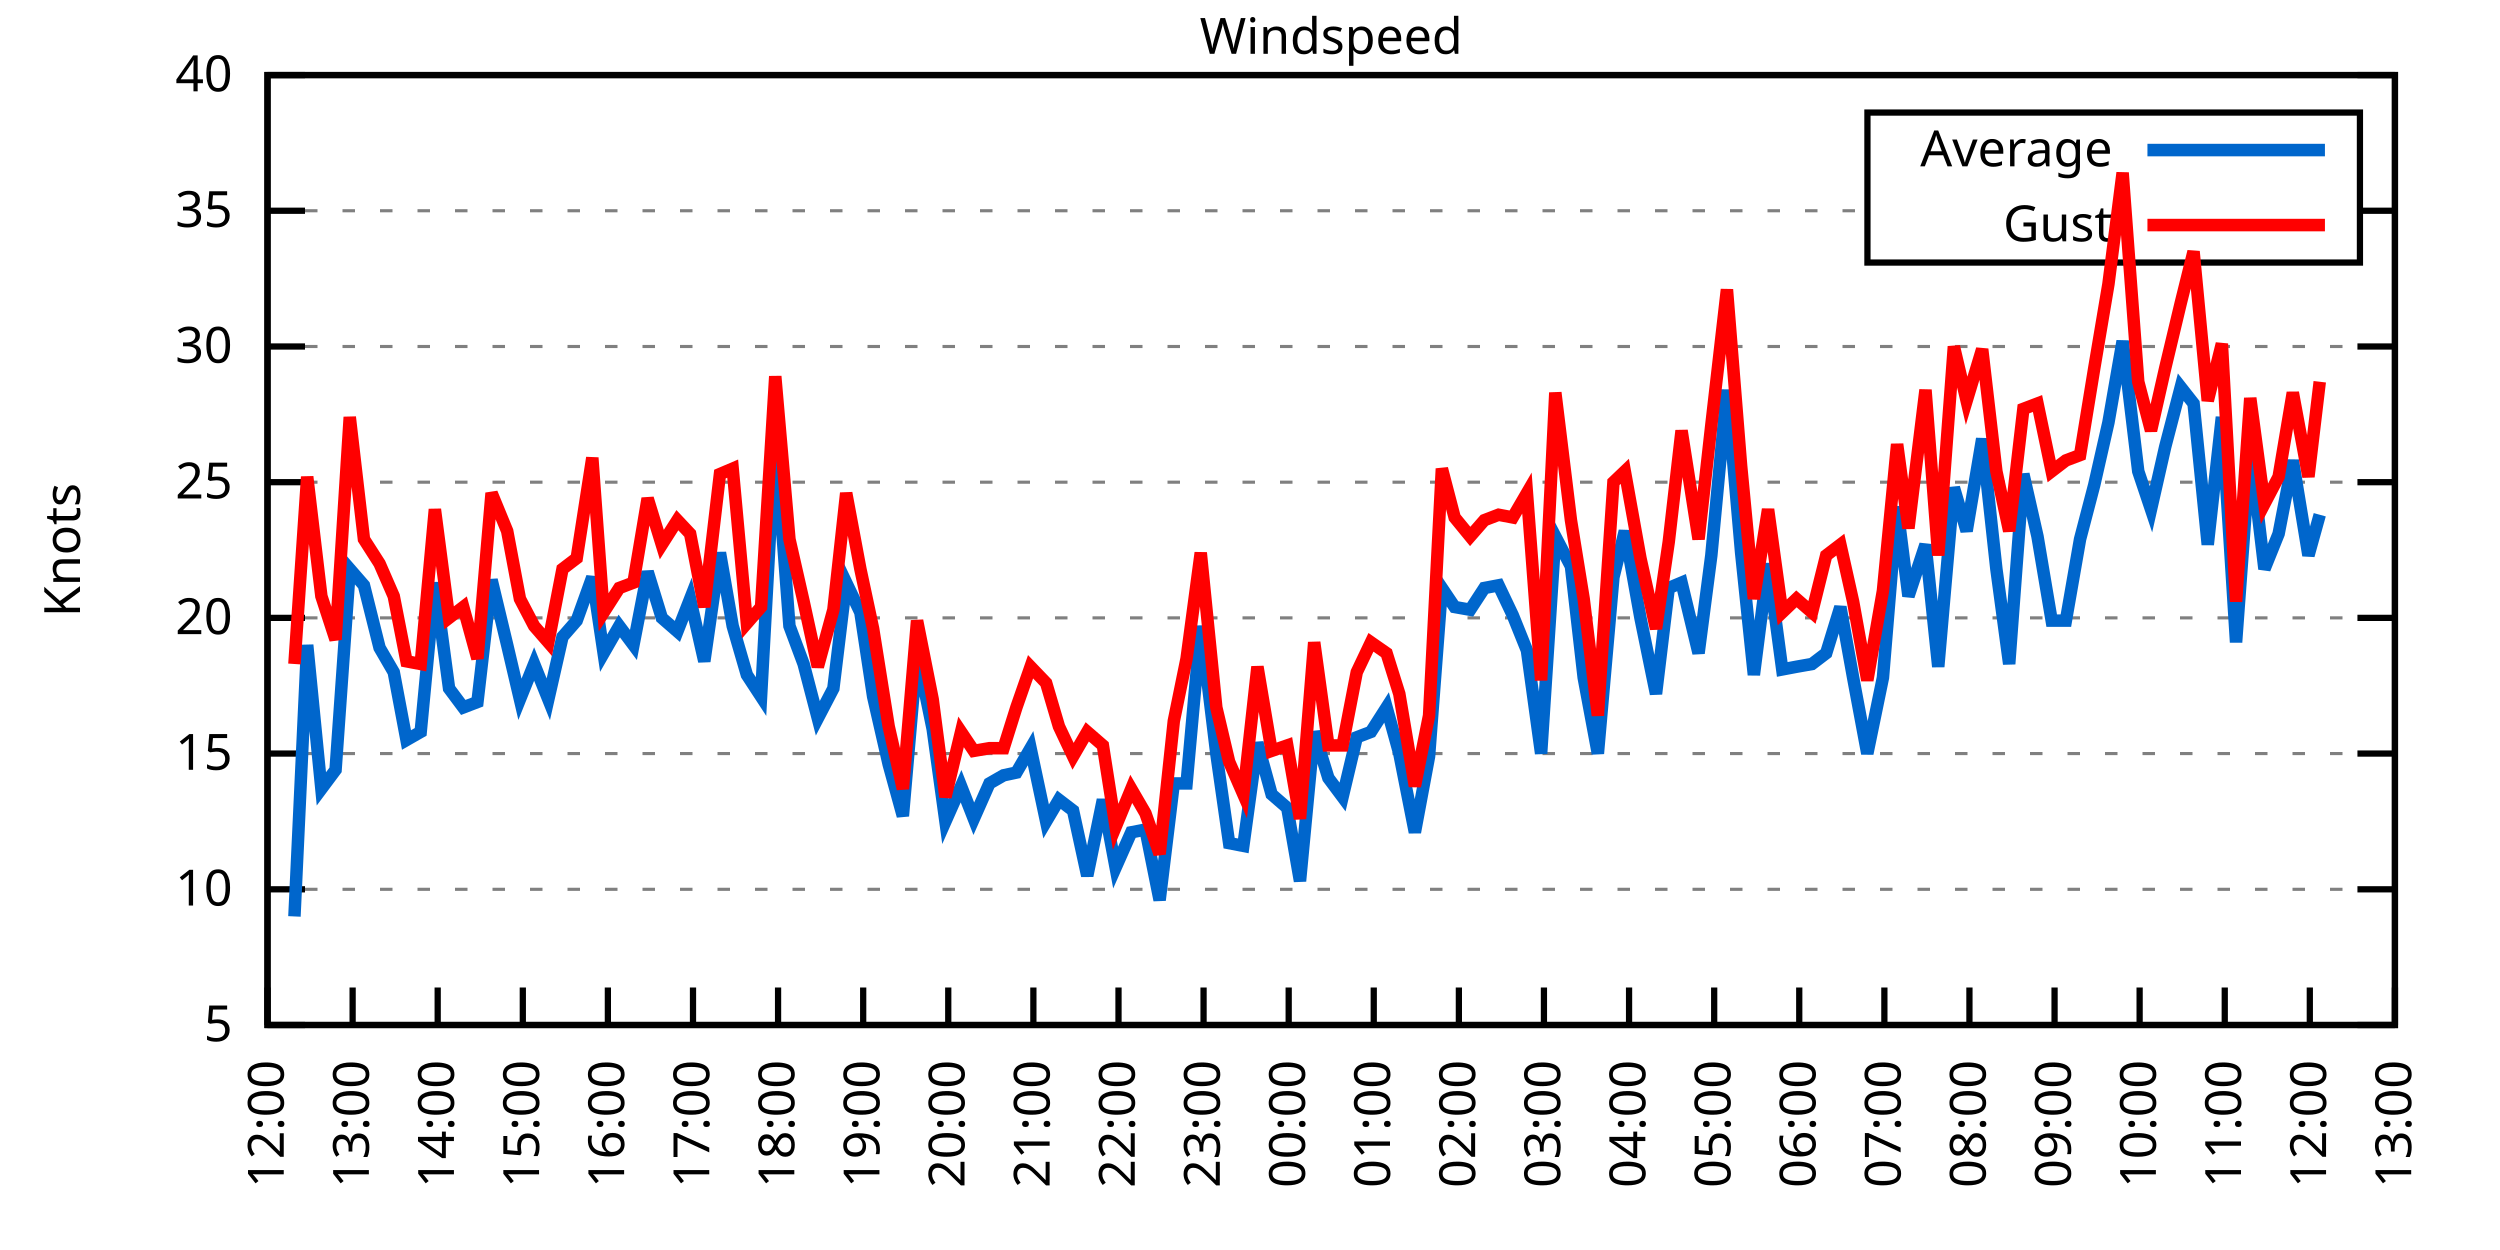
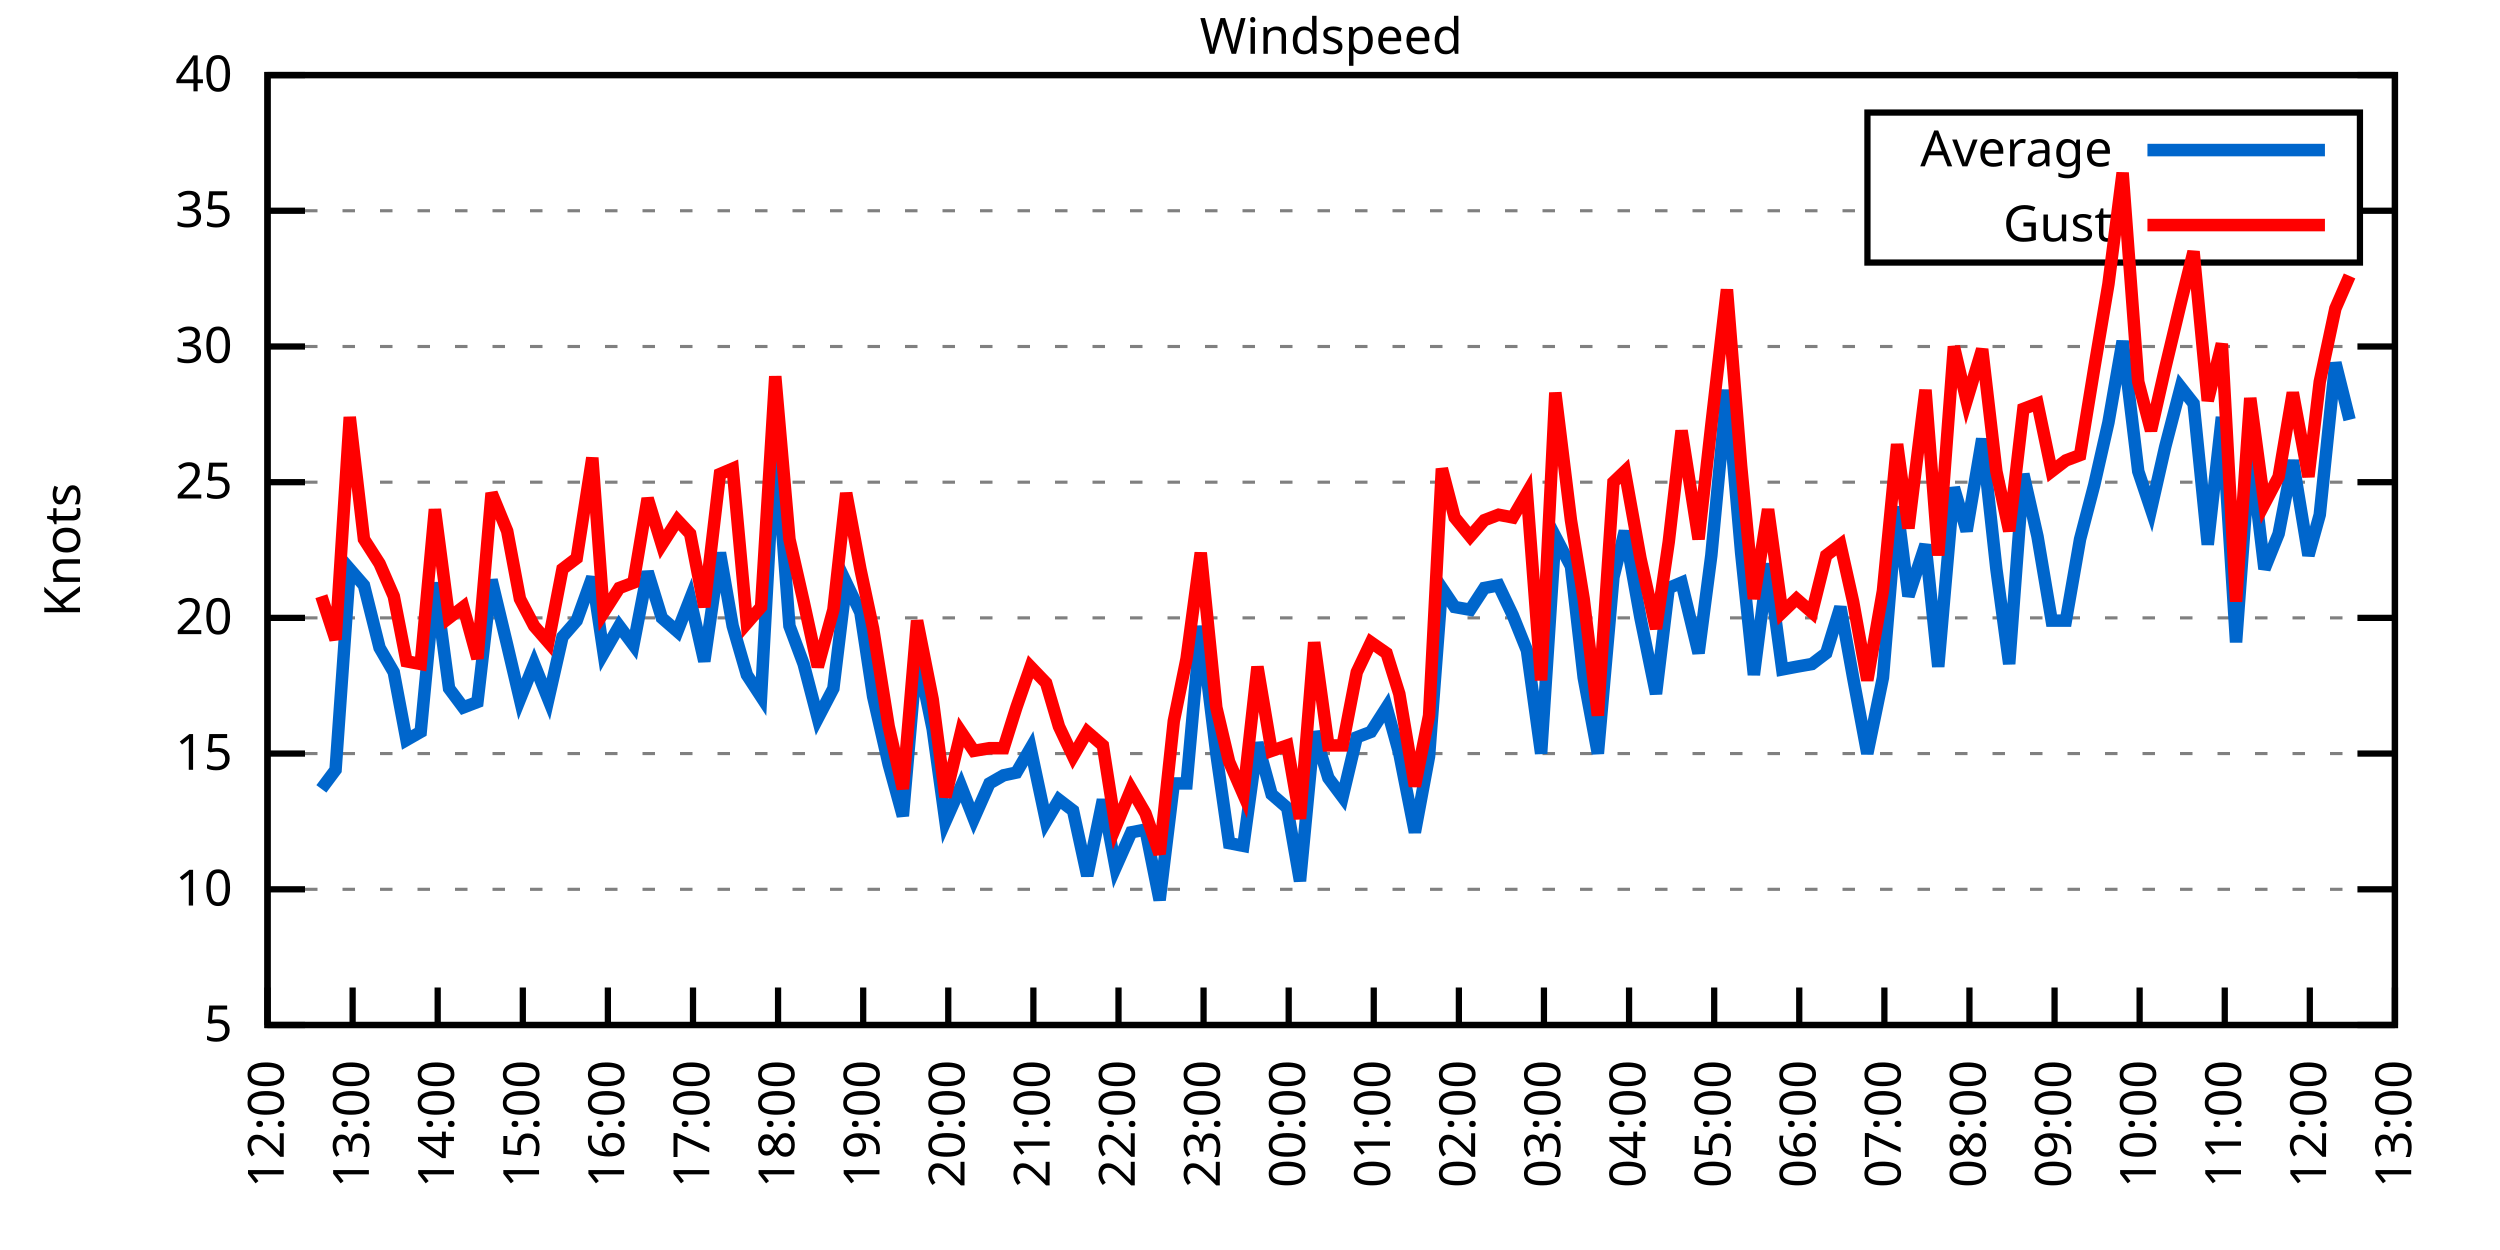
<svg xmlns="http://www.w3.org/2000/svg" xmlns:xlink="http://www.w3.org/1999/xlink" width="400" height="200" viewBox="0 0 400 200">
  <g id="gnuplot_canvas">
    <rect x="0" y="0" width="400" height="200" fill="none" />
    <defs>
      <circle id="gpDot" r="0.5" stroke-width="0.5" stroke="currentColor" />
      <path id="gpPt0" stroke-width="0.333" stroke="currentColor" d="M-1,0 h2 M0,-1 v2" />
      <path id="gpPt1" stroke-width="0.333" stroke="currentColor" d="M-1,-1 L1,1 M1,-1 L-1,1" />
      <path id="gpPt2" stroke-width="0.333" stroke="currentColor" d="M-1,0 L1,0 M0,-1 L0,1 M-1,-1 L1,1 M-1,1 L1,-1" />
      <rect id="gpPt3" stroke-width="0.333" stroke="currentColor" x="-1" y="-1" width="2" height="2" />
      <rect id="gpPt4" stroke-width="0.333" stroke="currentColor" fill="currentColor" x="-1" y="-1" width="2" height="2" />
      <circle id="gpPt5" stroke-width="0.333" stroke="currentColor" cx="0" cy="0" r="1" />
      <use xlink:href="#gpPt5" id="gpPt6" fill="currentColor" stroke="none" />
      <path id="gpPt7" stroke-width="0.333" stroke="currentColor" d="M0,-1.33 L-1.33,0.67 L1.33,0.67 z" />
      <use xlink:href="#gpPt7" id="gpPt8" fill="currentColor" stroke="none" />
      <use xlink:href="#gpPt7" id="gpPt9" stroke="currentColor" transform="rotate(180)" />
      <use xlink:href="#gpPt9" id="gpPt10" fill="currentColor" stroke="none" />
      <use xlink:href="#gpPt3" id="gpPt11" stroke="currentColor" transform="rotate(45)" />
      <use xlink:href="#gpPt11" id="gpPt12" fill="currentColor" stroke="none" />
      <path id="gpPt13" stroke-width="0.333" stroke="currentColor" d="M0,1.330 L1.265,0.411 L0.782,-1.067 L-0.782,-1.076 L-1.265,0.411 z" />
      <use xlink:href="#gpPt13" id="gpPt14" fill="currentColor" stroke="none" />
      <filter id="textbox" filterUnits="objectBoundingBox" x="0" y="0" height="1" width="1">
        <feFlood flood-color="white" flood-opacity="1" result="bgnd" />
        <feComposite in="SourceGraphic" in2="bgnd" operator="atop" />
      </filter>
      <filter id="greybox" filterUnits="objectBoundingBox" x="0" y="0" height="1" width="1">
        <feFlood flood-color="lightgrey" flood-opacity="1" result="grey" />
        <feComposite in="SourceGraphic" in2="grey" operator="atop" />
      </filter>
    </defs>
    <g fill="none" color="white" stroke="currentColor" stroke-width="1.00" stroke-linecap="butt" stroke-linejoin="miter">
</g>
    <g fill="none" color="black" stroke="currentColor" stroke-width="1.00" stroke-linecap="butt" stroke-linejoin="miter">
      <g stroke="none" shape-rendering="crispEdges">
        <polygon fill="rgb(255, 255, 255)" points="42.80,164.00 383.18,164.00 383.18,12.02 42.80,12.02 " />
      </g>
    </g>
    <g fill="none" color="black" stroke="currentColor" stroke-width="1.00" stroke-linecap="butt" stroke-linejoin="miter">
</g>
    <g fill="none" color="black" stroke="black" stroke-width="0.50" stroke-linecap="butt" stroke-linejoin="miter">
</g>
    <g fill="none" color="gray" stroke="currentColor" stroke-width="0.50" stroke-linecap="butt" stroke-linejoin="miter">
      <path stroke="gray" stroke-dasharray="2,4" class="gridline" d="M42.80,164.00 L383.19,164.00  " />
    </g>
    <g fill="none" color="gray" stroke="gray" stroke-width="1.00" stroke-linecap="butt" stroke-linejoin="miter">
</g>
    <g fill="none" color="black" stroke="currentColor" stroke-width="1.00" stroke-linecap="butt" stroke-linejoin="miter">
      <path stroke="black" d="M42.80,164.00 L48.80,164.00 M383.19,164.00 L377.19,164.00  " />
      <g transform="translate(37.20,166.60)" stroke="none" fill="black" font-family="Sans" font-size="8.00" text-anchor="end">
        <text>
          <tspan font-family="Sans"> 5</tspan>
        </text>
      </g>
    </g>
    <g fill="none" color="black" stroke="currentColor" stroke-width="1.00" stroke-linecap="butt" stroke-linejoin="miter">
</g>
    <g fill="none" color="black" stroke="black" stroke-width="0.50" stroke-linecap="butt" stroke-linejoin="miter">
</g>
    <g fill="none" color="gray" stroke="currentColor" stroke-width="0.50" stroke-linecap="butt" stroke-linejoin="miter">
      <path stroke="gray" stroke-dasharray="2,4" class="gridline" d="M42.80,142.29 L383.19,142.29  " />
    </g>
    <g fill="none" color="gray" stroke="gray" stroke-width="1.00" stroke-linecap="butt" stroke-linejoin="miter">
</g>
    <g fill="none" color="black" stroke="currentColor" stroke-width="1.00" stroke-linecap="butt" stroke-linejoin="miter">
      <path stroke="black" d="M42.80,142.29 L48.80,142.29 M383.19,142.29 L377.19,142.29  " />
      <g transform="translate(37.20,144.89)" stroke="none" fill="black" font-family="Sans" font-size="8.00" text-anchor="end">
        <text>
          <tspan font-family="Sans"> 10</tspan>
        </text>
      </g>
    </g>
    <g fill="none" color="black" stroke="currentColor" stroke-width="1.00" stroke-linecap="butt" stroke-linejoin="miter">
</g>
    <g fill="none" color="black" stroke="black" stroke-width="0.50" stroke-linecap="butt" stroke-linejoin="miter">
</g>
    <g fill="none" color="gray" stroke="currentColor" stroke-width="0.50" stroke-linecap="butt" stroke-linejoin="miter">
      <path stroke="gray" stroke-dasharray="2,4" class="gridline" d="M42.80,120.57 L383.19,120.57  " />
    </g>
    <g fill="none" color="gray" stroke="gray" stroke-width="1.00" stroke-linecap="butt" stroke-linejoin="miter">
</g>
    <g fill="none" color="black" stroke="currentColor" stroke-width="1.00" stroke-linecap="butt" stroke-linejoin="miter">
      <path stroke="black" d="M42.80,120.57 L48.80,120.57 M383.19,120.57 L377.19,120.57  " />
      <g transform="translate(37.20,123.17)" stroke="none" fill="black" font-family="Sans" font-size="8.00" text-anchor="end">
        <text>
          <tspan font-family="Sans"> 15</tspan>
        </text>
      </g>
    </g>
    <g fill="none" color="black" stroke="currentColor" stroke-width="1.00" stroke-linecap="butt" stroke-linejoin="miter">
</g>
    <g fill="none" color="black" stroke="black" stroke-width="0.50" stroke-linecap="butt" stroke-linejoin="miter">
</g>
    <g fill="none" color="gray" stroke="currentColor" stroke-width="0.50" stroke-linecap="butt" stroke-linejoin="miter">
      <path stroke="gray" stroke-dasharray="2,4" class="gridline" d="M42.80,98.86 L383.19,98.86  " />
    </g>
    <g fill="none" color="gray" stroke="gray" stroke-width="1.00" stroke-linecap="butt" stroke-linejoin="miter">
</g>
    <g fill="none" color="black" stroke="currentColor" stroke-width="1.00" stroke-linecap="butt" stroke-linejoin="miter">
      <path stroke="black" d="M42.80,98.86 L48.80,98.86 M383.19,98.86 L377.19,98.86  " />
      <g transform="translate(37.20,101.46)" stroke="none" fill="black" font-family="Sans" font-size="8.00" text-anchor="end">
        <text>
          <tspan font-family="Sans"> 20</tspan>
        </text>
      </g>
    </g>
    <g fill="none" color="black" stroke="currentColor" stroke-width="1.00" stroke-linecap="butt" stroke-linejoin="miter">
</g>
    <g fill="none" color="black" stroke="black" stroke-width="0.50" stroke-linecap="butt" stroke-linejoin="miter">
</g>
    <g fill="none" color="gray" stroke="currentColor" stroke-width="0.50" stroke-linecap="butt" stroke-linejoin="miter">
      <path stroke="gray" stroke-dasharray="2,4" class="gridline" d="M42.80,77.15 L383.19,77.15  " />
    </g>
    <g fill="none" color="gray" stroke="gray" stroke-width="1.00" stroke-linecap="butt" stroke-linejoin="miter">
</g>
    <g fill="none" color="black" stroke="currentColor" stroke-width="1.00" stroke-linecap="butt" stroke-linejoin="miter">
      <path stroke="black" d="M42.80,77.15 L48.80,77.15 M383.19,77.15 L377.19,77.15  " />
      <g transform="translate(37.20,79.75)" stroke="none" fill="black" font-family="Sans" font-size="8.00" text-anchor="end">
        <text>
          <tspan font-family="Sans"> 25</tspan>
        </text>
      </g>
    </g>
    <g fill="none" color="black" stroke="currentColor" stroke-width="1.00" stroke-linecap="butt" stroke-linejoin="miter">
</g>
    <g fill="none" color="black" stroke="black" stroke-width="0.50" stroke-linecap="butt" stroke-linejoin="miter">
</g>
    <g fill="none" color="gray" stroke="currentColor" stroke-width="0.50" stroke-linecap="butt" stroke-linejoin="miter">
      <path stroke="gray" stroke-dasharray="2,4" class="gridline" d="M42.80,55.44 L383.19,55.44  " />
    </g>
    <g fill="none" color="gray" stroke="gray" stroke-width="1.00" stroke-linecap="butt" stroke-linejoin="miter">
</g>
    <g fill="none" color="black" stroke="currentColor" stroke-width="1.00" stroke-linecap="butt" stroke-linejoin="miter">
      <path stroke="black" d="M42.80,55.44 L48.80,55.44 M383.19,55.44 L377.19,55.44  " />
      <g transform="translate(37.20,58.04)" stroke="none" fill="black" font-family="Sans" font-size="8.00" text-anchor="end">
        <text>
          <tspan font-family="Sans"> 30</tspan>
        </text>
      </g>
    </g>
    <g fill="none" color="black" stroke="currentColor" stroke-width="1.00" stroke-linecap="butt" stroke-linejoin="miter">
</g>
    <g fill="none" color="black" stroke="black" stroke-width="0.50" stroke-linecap="butt" stroke-linejoin="miter">
</g>
    <g fill="none" color="gray" stroke="currentColor" stroke-width="0.50" stroke-linecap="butt" stroke-linejoin="miter">
      <path stroke="gray" stroke-dasharray="2,4" class="gridline" d="M42.80,33.72 L298.79,33.72 M377.59,33.72 L383.19,33.72  " />
    </g>
    <g fill="none" color="gray" stroke="gray" stroke-width="1.00" stroke-linecap="butt" stroke-linejoin="miter">
</g>
    <g fill="none" color="black" stroke="currentColor" stroke-width="1.00" stroke-linecap="butt" stroke-linejoin="miter">
      <path stroke="black" d="M42.80,33.72 L48.80,33.72 M383.19,33.72 L377.19,33.72  " />
      <g transform="translate(37.20,36.32)" stroke="none" fill="black" font-family="Sans" font-size="8.00" text-anchor="end">
        <text>
          <tspan font-family="Sans"> 35</tspan>
        </text>
      </g>
    </g>
    <g fill="none" color="black" stroke="currentColor" stroke-width="1.00" stroke-linecap="butt" stroke-linejoin="miter">
</g>
    <g fill="none" color="black" stroke="black" stroke-width="0.50" stroke-linecap="butt" stroke-linejoin="miter">
</g>
    <g fill="none" color="gray" stroke="currentColor" stroke-width="0.50" stroke-linecap="butt" stroke-linejoin="miter">
      <path stroke="gray" stroke-dasharray="2,4" class="gridline" d="M42.80,12.01 L383.19,12.01  " />
    </g>
    <g fill="none" color="gray" stroke="gray" stroke-width="1.00" stroke-linecap="butt" stroke-linejoin="miter">
</g>
    <g fill="none" color="black" stroke="currentColor" stroke-width="1.00" stroke-linecap="butt" stroke-linejoin="miter">
      <path stroke="black" d="M42.80,12.01 L48.80,12.01 M383.19,12.01 L377.19,12.01  " />
      <g transform="translate(37.20,14.61)" stroke="none" fill="black" font-family="Sans" font-size="8.00" text-anchor="end">
        <text>
          <tspan font-family="Sans"> 40</tspan>
        </text>
      </g>
    </g>
    <g fill="none" color="black" stroke="currentColor" stroke-width="1.00" stroke-linecap="butt" stroke-linejoin="miter">
      <path stroke="black" d="M42.80,164.00 L42.80,158.00  " />
      <g transform="translate(45.40,169.60) rotate(270.00)" stroke="none" fill="black" font-family="Sans" font-size="8.00" text-anchor="end">
        <text>
          <tspan font-family="Sans">12:00</tspan>
        </text>
      </g>
    </g>
    <g fill="none" color="black" stroke="currentColor" stroke-width="1.00" stroke-linecap="butt" stroke-linejoin="miter">
      <path stroke="black" d="M56.42,164.00 L56.42,158.00  " />
      <g transform="translate(59.02,169.60) rotate(270.00)" stroke="none" fill="black" font-family="Sans" font-size="8.00" text-anchor="end">
        <text>
          <tspan font-family="Sans">13:00</tspan>
        </text>
      </g>
    </g>
    <g fill="none" color="black" stroke="currentColor" stroke-width="1.00" stroke-linecap="butt" stroke-linejoin="miter">
      <path stroke="black" d="M70.03,164.00 L70.03,158.00  " />
      <g transform="translate(72.63,169.60) rotate(270.00)" stroke="none" fill="black" font-family="Sans" font-size="8.00" text-anchor="end">
        <text>
          <tspan font-family="Sans">14:00</tspan>
        </text>
      </g>
    </g>
    <g fill="none" color="black" stroke="currentColor" stroke-width="1.00" stroke-linecap="butt" stroke-linejoin="miter">
      <path stroke="black" d="M83.65,164.00 L83.65,158.00  " />
      <g transform="translate(86.25,169.60) rotate(270.00)" stroke="none" fill="black" font-family="Sans" font-size="8.00" text-anchor="end">
        <text>
          <tspan font-family="Sans">15:00</tspan>
        </text>
      </g>
    </g>
    <g fill="none" color="black" stroke="currentColor" stroke-width="1.00" stroke-linecap="butt" stroke-linejoin="miter">
      <path stroke="black" d="M97.26,164.00 L97.26,158.00  " />
      <g transform="translate(99.86,169.60) rotate(270.00)" stroke="none" fill="black" font-family="Sans" font-size="8.00" text-anchor="end">
        <text>
          <tspan font-family="Sans">16:00</tspan>
        </text>
      </g>
    </g>
    <g fill="none" color="black" stroke="currentColor" stroke-width="1.00" stroke-linecap="butt" stroke-linejoin="miter">
      <path stroke="black" d="M110.88,164.00 L110.88,158.00  " />
      <g transform="translate(113.48,169.60) rotate(270.00)" stroke="none" fill="black" font-family="Sans" font-size="8.00" text-anchor="end">
        <text>
          <tspan font-family="Sans">17:00</tspan>
        </text>
      </g>
    </g>
    <g fill="none" color="black" stroke="currentColor" stroke-width="1.00" stroke-linecap="butt" stroke-linejoin="miter">
      <path stroke="black" d="M124.49,164.00 L124.49,158.00  " />
      <g transform="translate(127.09,169.60) rotate(270.00)" stroke="none" fill="black" font-family="Sans" font-size="8.00" text-anchor="end">
        <text>
          <tspan font-family="Sans">18:00</tspan>
        </text>
      </g>
    </g>
    <g fill="none" color="black" stroke="currentColor" stroke-width="1.00" stroke-linecap="butt" stroke-linejoin="miter">
      <path stroke="black" d="M138.11,164.00 L138.11,158.00  " />
      <g transform="translate(140.71,169.60) rotate(270.00)" stroke="none" fill="black" font-family="Sans" font-size="8.00" text-anchor="end">
        <text>
          <tspan font-family="Sans">19:00</tspan>
        </text>
      </g>
    </g>
    <g fill="none" color="black" stroke="currentColor" stroke-width="1.00" stroke-linecap="butt" stroke-linejoin="miter">
      <path stroke="black" d="M151.72,164.00 L151.72,158.00  " />
      <g transform="translate(154.32,169.60) rotate(270.00)" stroke="none" fill="black" font-family="Sans" font-size="8.00" text-anchor="end">
        <text>
          <tspan font-family="Sans">20:00</tspan>
        </text>
      </g>
    </g>
    <g fill="none" color="black" stroke="currentColor" stroke-width="1.00" stroke-linecap="butt" stroke-linejoin="miter">
      <path stroke="black" d="M165.34,164.00 L165.34,158.00  " />
      <g transform="translate(167.94,169.60) rotate(270.00)" stroke="none" fill="black" font-family="Sans" font-size="8.00" text-anchor="end">
        <text>
          <tspan font-family="Sans">21:00</tspan>
        </text>
      </g>
    </g>
    <g fill="none" color="black" stroke="currentColor" stroke-width="1.00" stroke-linecap="butt" stroke-linejoin="miter">
      <path stroke="black" d="M178.96,164.00 L178.96,158.00  " />
      <g transform="translate(181.56,169.60) rotate(270.00)" stroke="none" fill="black" font-family="Sans" font-size="8.00" text-anchor="end">
        <text>
          <tspan font-family="Sans">22:00</tspan>
        </text>
      </g>
    </g>
    <g fill="none" color="black" stroke="currentColor" stroke-width="1.00" stroke-linecap="butt" stroke-linejoin="miter">
      <path stroke="black" d="M192.57,164.00 L192.57,158.00  " />
      <g transform="translate(195.17,169.60) rotate(270.00)" stroke="none" fill="black" font-family="Sans" font-size="8.00" text-anchor="end">
        <text>
          <tspan font-family="Sans">23:00</tspan>
        </text>
      </g>
    </g>
    <g fill="none" color="black" stroke="currentColor" stroke-width="1.00" stroke-linecap="butt" stroke-linejoin="miter">
      <path stroke="black" d="M206.19,164.00 L206.19,158.00  " />
      <g transform="translate(208.79,169.60) rotate(270.00)" stroke="none" fill="black" font-family="Sans" font-size="8.00" text-anchor="end">
        <text>
          <tspan font-family="Sans">00:00</tspan>
        </text>
      </g>
    </g>
    <g fill="none" color="black" stroke="currentColor" stroke-width="1.00" stroke-linecap="butt" stroke-linejoin="miter">
      <path stroke="black" d="M219.80,164.00 L219.80,158.00  " />
      <g transform="translate(222.40,169.60) rotate(270.00)" stroke="none" fill="black" font-family="Sans" font-size="8.00" text-anchor="end">
        <text>
          <tspan font-family="Sans">01:00</tspan>
        </text>
      </g>
    </g>
    <g fill="none" color="black" stroke="currentColor" stroke-width="1.00" stroke-linecap="butt" stroke-linejoin="miter">
      <path stroke="black" d="M233.42,164.00 L233.42,158.00  " />
      <g transform="translate(236.02,169.60) rotate(270.00)" stroke="none" fill="black" font-family="Sans" font-size="8.00" text-anchor="end">
        <text>
          <tspan font-family="Sans">02:00</tspan>
        </text>
      </g>
    </g>
    <g fill="none" color="black" stroke="currentColor" stroke-width="1.00" stroke-linecap="butt" stroke-linejoin="miter">
      <path stroke="black" d="M247.03,164.00 L247.03,158.00  " />
      <g transform="translate(249.63,169.60) rotate(270.00)" stroke="none" fill="black" font-family="Sans" font-size="8.00" text-anchor="end">
        <text>
          <tspan font-family="Sans">03:00</tspan>
        </text>
      </g>
    </g>
    <g fill="none" color="black" stroke="currentColor" stroke-width="1.00" stroke-linecap="butt" stroke-linejoin="miter">
      <path stroke="black" d="M260.65,164.00 L260.65,158.00  " />
      <g transform="translate(263.25,169.60) rotate(270.00)" stroke="none" fill="black" font-family="Sans" font-size="8.00" text-anchor="end">
        <text>
          <tspan font-family="Sans">04:00</tspan>
        </text>
      </g>
    </g>
    <g fill="none" color="black" stroke="currentColor" stroke-width="1.00" stroke-linecap="butt" stroke-linejoin="miter">
      <path stroke="black" d="M274.27,164.00 L274.27,158.00  " />
      <g transform="translate(276.87,169.60) rotate(270.00)" stroke="none" fill="black" font-family="Sans" font-size="8.00" text-anchor="end">
        <text>
          <tspan font-family="Sans">05:00</tspan>
        </text>
      </g>
    </g>
    <g fill="none" color="black" stroke="currentColor" stroke-width="1.00" stroke-linecap="butt" stroke-linejoin="miter">
      <path stroke="black" d="M287.88,164.00 L287.88,158.00  " />
      <g transform="translate(290.48,169.60) rotate(270.00)" stroke="none" fill="black" font-family="Sans" font-size="8.00" text-anchor="end">
        <text>
          <tspan font-family="Sans">06:00</tspan>
        </text>
      </g>
    </g>
    <g fill="none" color="black" stroke="currentColor" stroke-width="1.00" stroke-linecap="butt" stroke-linejoin="miter">
      <path stroke="black" d="M301.50,164.00 L301.50,158.00  " />
      <g transform="translate(304.10,169.60) rotate(270.00)" stroke="none" fill="black" font-family="Sans" font-size="8.00" text-anchor="end">
        <text>
          <tspan font-family="Sans">07:00</tspan>
        </text>
      </g>
    </g>
    <g fill="none" color="black" stroke="currentColor" stroke-width="1.00" stroke-linecap="butt" stroke-linejoin="miter">
      <path stroke="black" d="M315.11,164.00 L315.11,158.00  " />
      <g transform="translate(317.71,169.60) rotate(270.00)" stroke="none" fill="black" font-family="Sans" font-size="8.00" text-anchor="end">
        <text>
          <tspan font-family="Sans">08:00</tspan>
        </text>
      </g>
    </g>
    <g fill="none" color="black" stroke="currentColor" stroke-width="1.00" stroke-linecap="butt" stroke-linejoin="miter">
      <path stroke="black" d="M328.73,164.00 L328.73,158.00  " />
      <g transform="translate(331.33,169.60) rotate(270.00)" stroke="none" fill="black" font-family="Sans" font-size="8.00" text-anchor="end">
        <text>
          <tspan font-family="Sans">09:00</tspan>
        </text>
      </g>
    </g>
    <g fill="none" color="black" stroke="currentColor" stroke-width="1.00" stroke-linecap="butt" stroke-linejoin="miter">
      <path stroke="black" d="M342.34,164.00 L342.34,158.00  " />
      <g transform="translate(344.94,169.60) rotate(270.00)" stroke="none" fill="black" font-family="Sans" font-size="8.00" text-anchor="end">
        <text>
          <tspan font-family="Sans">10:00</tspan>
        </text>
      </g>
    </g>
    <g fill="none" color="black" stroke="currentColor" stroke-width="1.00" stroke-linecap="butt" stroke-linejoin="miter">
      <path stroke="black" d="M355.96,164.00 L355.96,158.00  " />
      <g transform="translate(358.56,169.60) rotate(270.00)" stroke="none" fill="black" font-family="Sans" font-size="8.00" text-anchor="end">
        <text>
          <tspan font-family="Sans">11:00</tspan>
        </text>
      </g>
    </g>
    <g fill="none" color="black" stroke="currentColor" stroke-width="1.00" stroke-linecap="butt" stroke-linejoin="miter">
      <path stroke="black" d="M369.57,164.00 L369.57,158.00  " />
      <g transform="translate(372.17,169.60) rotate(270.00)" stroke="none" fill="black" font-family="Sans" font-size="8.00" text-anchor="end">
        <text>
          <tspan font-family="Sans">12:00</tspan>
        </text>
      </g>
    </g>
    <g fill="none" color="black" stroke="currentColor" stroke-width="1.00" stroke-linecap="butt" stroke-linejoin="miter">
      <path stroke="black" d="M383.19,164.00 L383.19,158.00  " />
      <g transform="translate(385.79,169.60) rotate(270.00)" stroke="none" fill="black" font-family="Sans" font-size="8.00" text-anchor="end">
        <text>
          <tspan font-family="Sans">13:00</tspan>
        </text>
      </g>
    </g>
    <g fill="none" color="black" stroke="currentColor" stroke-width="1.00" stroke-linecap="butt" stroke-linejoin="miter">
</g>
    <g fill="none" color="black" stroke="currentColor" stroke-width="1.00" stroke-linecap="butt" stroke-linejoin="miter">
      <path stroke="black" d="M42.80,12.01 L42.80,164.00 L383.19,164.00 L383.19,12.01 L42.80,12.01 Z  " />
    </g>
    <g fill="none" color="black" stroke="currentColor" stroke-width="1.00" stroke-linecap="butt" stroke-linejoin="miter">
</g>
    <g fill="none" color="black" stroke="currentColor" stroke-width="1.00" stroke-linecap="butt" stroke-linejoin="miter">
      <path stroke="black" d="M298.79,42.01 L298.79,18.01 L377.59,18.01 L377.59,42.01 L298.79,42.01 Z  " />
    </g>
    <g id="Windspeed_plot_1">
      <g fill="none" color="white" stroke="black" stroke-width="2.00" stroke-linecap="butt" stroke-linejoin="miter">
</g>
      <g fill="none" color="black" stroke="currentColor" stroke-width="2.00" stroke-linecap="butt" stroke-linejoin="miter">
        <g transform="translate(337.99,26.61)" stroke="none" fill="black" font-family="Sans" font-size="8.00" text-anchor="end">
          <text>
            <tspan font-family="Sans">Average</tspan>
          </text>
        </g>
      </g>
      <g fill="none" color="black" stroke="currentColor" stroke-width="2.00" stroke-linecap="butt" stroke-linejoin="miter">
-         <path stroke="rgb(  0, 102, 204)" d="M343.59,24.01 L371.99,24.01 M47.11,146.63 L49.15,103.20 L51.42,126.22 L53.69,123.18 L55.96,91.04 L58.23,93.65   L60.73,103.64 L63.00,107.55 L65.04,118.40 L67.31,117.10 L69.58,93.22 L71.85,110.15 L74.12,113.19 L76.39,112.32   L78.65,92.78 L81.15,103.20 L83.19,111.89 L85.46,106.24 L87.73,111.89 L90.00,101.90 L92.27,99.30 L94.77,92.35   L96.58,104.51 L99.08,100.16 L101.35,103.20 L103.62,91.48 L105.89,98.86 L108.38,101.03 L110.42,95.82 L112.69,105.81   L115.19,88.44 L117.23,100.16 L119.50,107.98 L121.77,111.45 L124.04,70.20 L126.31,100.16 L128.58,106.24 L130.85,114.93   L133.34,110.15 L135.39,93.22 L137.66,97.99 L139.70,111.45 L142.19,122.31 L144.46,130.56 L146.73,104.51 L149.23,116.67   L151.27,131.43 L153.77,125.79 L155.81,131.00 L158.31,125.35 L160.57,124.05 L162.62,123.61 L164.89,119.71 L167.38,131.43   L169.43,127.96 L171.69,129.69 L173.96,140.12 L176.46,127.96 L178.50,138.81 L181.00,133.17 L183.27,132.73 L185.54,144.02   L187.81,125.35 L189.85,125.35 L192.12,100.16 L194.61,120.57 L196.66,134.90 L198.93,135.34 L201.19,118.84 L203.46,127.09   L205.96,129.26 L208.00,140.98 L210.27,117.10 L212.54,124.48 L214.81,127.52 L217.08,117.97 L219.35,117.10 L221.85,113.19   L223.89,120.57 L226.38,133.17 L228.65,121.01 L230.70,94.08 L232.74,97.12 L235.23,97.56 L237.50,94.08 L239.77,93.65   L242.04,98.43 L244.31,104.07 L246.58,120.57 L248.85,85.83 L251.35,90.61 L253.39,108.42 L255.66,120.57 L258.15,92.35   L259.97,84.97 L262.47,98.86 L264.96,111.02 L267.00,94.08 L269.05,93.22 L271.77,104.51 L273.81,88.87 L276.31,62.38   L278.58,88.44 L280.62,107.98 L282.89,90.18 L285.16,107.11 L287.43,106.68 L289.92,106.24 L292.19,104.51 L294.46,97.12   L296.50,108.42 L298.77,120.57 L301.27,108.42 L303.54,81.06 L305.35,95.39 L308.08,87.14 L310.12,106.68 L312.62,78.02   L314.66,84.97 L317.15,70.20 L319.42,91.04 L321.47,106.24 L323.74,75.85 L326.00,85.83 L328.27,99.30 L330.54,99.30   L332.81,86.27 L335.08,77.58 L337.35,67.59 L339.62,54.57 L342.12,75.41 L344.16,81.49 L346.43,71.50 L348.92,61.95   L350.97,64.56 L353.24,87.14 L355.50,66.73 L357.77,102.77 L360.04,71.94 L362.31,91.04 L364.58,85.40 L366.85,73.67   L369.35,88.87 L371.16,82.36  " />
+         <path stroke="rgb(  0, 102, 204)" d="M343.59,24.01 L371.99,24.01 M51.42,126.22 L53.69,123.18 L55.96,91.04 L58.23,93.65 L60.73,103.64 L63.00,107.55   L65.04,118.40 L67.31,117.10 L69.58,93.22 L71.85,110.15 L74.12,113.19 L76.39,112.32 L78.65,92.78 L81.15,103.20   L83.19,111.89 L85.46,106.24 L87.73,111.89 L90.00,101.90 L92.27,99.30 L94.77,92.35 L96.58,104.51 L99.08,100.16   L101.35,103.20 L103.62,91.48 L105.89,98.86 L108.38,101.03 L110.42,95.82 L112.69,105.81 L115.19,88.44 L117.23,100.16   L119.50,107.98 L121.77,111.45 L124.04,70.20 L126.31,100.16 L128.58,106.24 L130.85,114.93 L133.34,110.15 L135.39,93.22   L137.66,97.99 L139.70,111.45 L142.19,122.31 L144.46,130.56 L146.73,104.51 L149.23,116.67 L151.27,131.43 L153.77,125.79   L155.81,131.00 L158.31,125.35 L160.57,124.05 L162.62,123.61 L164.89,119.71 L167.38,131.43 L169.43,127.96 L171.69,129.69   L173.96,140.12 L176.46,127.96 L178.50,138.81 L181.00,133.17 L183.27,132.73 L185.54,144.02 L187.81,125.35 L189.85,125.35   L192.12,100.16 L194.61,120.57 L196.66,134.90 L198.93,135.34 L201.19,118.84 L203.46,127.09 L205.96,129.26 L208.00,140.98   L210.27,117.10 L212.54,124.48 L214.81,127.52 L217.08,117.97 L219.35,117.10 L221.85,113.19 L223.89,120.57 L226.38,133.17   L228.65,121.01 L230.70,94.08 L232.74,97.12 L235.23,97.56 L237.50,94.08 L239.77,93.65 L242.04,98.43 L244.31,104.07   L246.58,120.57 L248.85,85.83 L251.35,90.61 L253.39,108.42 L255.66,120.57 L258.15,92.35 L259.97,84.97 L262.47,98.86   L264.96,111.02 L267.00,94.08 L269.05,93.22 L271.77,104.51 L273.81,88.87 L276.31,62.38 L278.58,88.44 L280.62,107.98   L282.89,90.18 L285.16,107.11 L287.43,106.68 L289.92,106.24 L292.19,104.51 L294.46,97.12 L296.50,108.42 L298.77,120.57   L301.27,108.42 L303.54,81.06 L305.35,95.39 L308.08,87.14 L310.12,106.68 L312.62,78.02 L314.66,84.97 L317.15,70.20   L319.42,91.04 L321.47,106.24 L323.74,75.85 L326.00,85.83 L328.27,99.30 L330.54,99.30 L332.81,86.27 L335.08,77.58   L337.35,67.59 L339.62,54.57 L342.12,75.41 L344.16,81.49 L346.43,71.50 L348.92,61.95 L350.97,64.56 L353.24,87.14   L355.50,66.73 L357.77,102.77 L360.04,71.94 L362.31,91.04 L364.58,85.40 L366.85,73.67 L369.35,88.87 L371.16,82.36   L373.66,58.04 L375.93,67.16  " />
      </g>
    </g>
    <g id="Windspeed_plot_2">
      <g fill="none" color="black" stroke="currentColor" stroke-width="2.00" stroke-linecap="butt" stroke-linejoin="miter">
        <g transform="translate(337.99,38.61)" stroke="none" fill="black" font-family="Sans" font-size="8.00" text-anchor="end">
          <text>
            <tspan font-family="Sans">Gust</tspan>
          </text>
        </g>
      </g>
      <g fill="none" color="black" stroke="currentColor" stroke-width="2.00" stroke-linecap="butt" stroke-linejoin="miter">
-         <path stroke="rgb(255,   0,   0)" d="M343.59,36.01 L371.99,36.01 M47.11,106.24 L49.15,76.28 L51.42,95.39 L53.69,102.34 L55.96,66.73 L58.23,86.27   L60.73,90.18 L63.00,95.39 L65.04,105.81 L67.31,106.24 L69.58,81.49 L71.85,98.86 L74.12,97.12 L76.39,105.38   L78.65,78.89 L81.15,84.97 L83.19,95.82 L85.46,100.16 L87.73,102.77 L90.00,91.04 L92.27,89.31 L94.77,73.24   L96.58,97.99 L99.08,94.08 L101.35,93.22 L103.62,79.75 L105.89,87.14 L108.38,83.23 L110.42,85.40 L112.69,97.12   L115.19,75.85 L117.23,74.98 L119.50,99.73 L121.77,97.12 L124.04,60.21 L126.31,86.27 L128.58,96.26 L130.85,106.68   L133.34,97.56 L135.39,78.89 L137.66,91.04 L139.70,100.60 L142.19,116.23 L144.46,126.22 L146.73,99.30 L149.23,111.89   L151.27,127.52 L153.77,117.10 L155.81,120.14 L158.31,119.71 L160.57,119.71 L162.62,113.19 L164.89,106.68 L167.38,109.28   L169.43,116.23 L171.69,121.01 L173.96,117.10 L176.46,119.27 L178.50,132.30 L181.00,126.22 L183.27,130.13 L185.54,136.64   L187.81,115.36 L189.85,105.38 L192.12,88.44 L194.61,113.19 L196.66,121.88 L198.93,127.09 L201.19,106.68 L203.46,120.14   L205.96,119.27 L208.00,131.00 L210.27,102.77 L212.54,119.27 L214.81,119.27 L217.08,107.55 L219.35,102.77 L221.85,104.51   L223.89,111.02 L226.38,125.79 L228.65,114.49 L230.70,74.98 L232.74,82.79 L235.23,85.83 L237.50,83.23 L239.77,82.36   L242.04,82.79 L244.31,78.89 L246.58,108.85 L248.85,62.82 L251.35,83.23 L253.39,95.82 L255.66,114.49 L258.15,77.15   L259.97,75.41 L262.47,89.31 L264.96,100.60 L267.00,86.70 L269.05,68.90 L271.77,86.27 L273.81,68.03 L276.31,46.32   L278.58,74.54 L280.62,95.82 L282.89,81.49 L285.16,97.99 L287.43,95.82 L289.92,97.99 L292.19,88.87 L294.46,87.14   L296.50,96.26 L298.77,108.85 L301.27,94.52 L303.54,71.07 L305.35,84.53 L308.08,62.38 L310.12,88.87 L312.62,55.44   L314.66,64.12 L317.15,55.87 L319.42,75.41 L321.47,84.97 L323.74,65.42 L326.00,64.56 L328.27,75.41 L330.54,73.67   L332.81,72.81 L335.08,58.91 L337.35,45.45 L339.62,27.64 L342.12,61.08 L344.16,68.90 L346.43,58.91 L348.92,48.49   L350.97,40.24 L353.24,64.12 L355.50,55.00 L357.77,96.26 L360.04,63.69 L362.31,80.62 L364.58,76.28 L366.85,62.82   L369.35,76.28 L371.16,61.08  " />
+         <path stroke="rgb(255,   0,   0)" d="M343.59,36.01 L371.99,36.01 M51.42,95.39 L53.69,102.34 L55.96,66.73 L58.23,86.27 L60.73,90.18 L63.00,95.39   L65.04,105.81 L67.31,106.24 L69.58,81.49 L71.85,98.86 L74.12,97.12 L76.39,105.38 L78.65,78.89 L81.15,84.97   L83.19,95.82 L85.46,100.16 L87.73,102.77 L90.00,91.04 L92.27,89.31 L94.77,73.24 L96.58,97.99 L99.08,94.08   L101.35,93.22 L103.62,79.75 L105.89,87.14 L108.38,83.23 L110.42,85.40 L112.69,97.12 L115.19,75.85 L117.23,74.98   L119.50,99.73 L121.77,97.12 L124.04,60.21 L126.31,86.27 L128.58,96.26 L130.85,106.68 L133.34,97.56 L135.39,78.89   L137.66,91.04 L139.70,100.60 L142.19,116.23 L144.46,126.22 L146.73,99.30 L149.23,111.89 L151.27,127.52 L153.77,117.10   L155.81,120.14 L158.31,119.71 L160.57,119.71 L162.62,113.19 L164.89,106.68 L167.38,109.28 L169.43,116.23 L171.69,121.01   L173.96,117.10 L176.46,119.27 L178.50,132.30 L181.00,126.22 L183.27,130.13 L185.54,136.64 L187.81,115.36 L189.85,105.38   L192.12,88.44 L194.61,113.19 L196.66,121.88 L198.93,127.09 L201.19,106.68 L203.46,120.14 L205.96,119.27 L208.00,131.00   L210.27,102.77 L212.54,119.27 L214.81,119.27 L217.08,107.55 L219.35,102.77 L221.85,104.51 L223.89,111.02 L226.38,125.79   L228.65,114.49 L230.70,74.98 L232.74,82.79 L235.23,85.83 L237.50,83.23 L239.77,82.36 L242.04,82.79 L244.31,78.89   L246.58,108.85 L248.85,62.82 L251.35,83.23 L253.39,95.82 L255.66,114.49 L258.15,77.15 L259.97,75.41 L262.47,89.31   L264.96,100.60 L267.00,86.70 L269.05,68.90 L271.77,86.27 L273.81,68.03 L276.31,46.32 L278.58,74.54 L280.62,95.82   L282.89,81.49 L285.16,97.99 L287.43,95.82 L289.92,97.99 L292.19,88.87 L294.46,87.14 L296.50,96.26 L298.77,108.85   L301.27,94.52 L303.54,71.07 L305.35,84.53 L308.08,62.38 L310.12,88.87 L312.62,55.44 L314.66,64.12 L317.15,55.87   L319.42,75.41 L321.47,84.97 L323.74,65.42 L326.00,64.56 L328.27,75.41 L330.54,73.67 L332.81,72.81 L335.08,58.91   L337.35,45.45 L339.62,27.64 L342.12,61.08 L344.16,68.90 L346.43,58.91 L348.92,48.49 L350.97,40.24 L353.24,64.12   L355.50,55.00 L357.77,96.26 L360.04,63.69 L362.31,80.62 L364.58,76.28 L366.85,62.82 L369.35,76.28 L371.16,61.08   L373.66,49.36 L375.93,44.15  " />
      </g>
    </g>
    <g fill="none" color="black" stroke="currentColor" stroke-width="2.00" stroke-linecap="butt" stroke-linejoin="miter">
</g>
    <g fill="none" color="black" stroke="black" stroke-width="1.00" stroke-linecap="butt" stroke-linejoin="miter">
</g>
    <g fill="none" color="black" stroke="currentColor" stroke-width="1.00" stroke-linecap="butt" stroke-linejoin="miter">
      <path stroke="black" d="M42.80,12.01 L42.80,164.00 L383.19,164.00 L383.19,12.01 L42.80,12.01 Z  " />
      <g transform="translate(12.80,88.01) rotate(270.00)" stroke="none" fill="black" font-family="Sans" font-size="8.00" text-anchor="middle">
        <text>
          <tspan font-family="Sans">Knots</tspan>
        </text>
      </g>
    </g>
    <g fill="none" color="black" stroke="currentColor" stroke-width="1.00" stroke-linecap="butt" stroke-linejoin="miter">
</g>
    <g fill="none" color="black" stroke="currentColor" stroke-width="1.00" stroke-linecap="butt" stroke-linejoin="miter">
      <g transform="translate(212.99,8.61)" stroke="none" fill="black" font-family="Sans" font-size="8.00" text-anchor="middle">
        <text>
          <tspan font-family="Sans">Windspeed</tspan>
        </text>
      </g>
    </g>
    <g fill="none" color="black" stroke="currentColor" stroke-width="1.00" stroke-linecap="butt" stroke-linejoin="miter">
</g>
  </g>
</svg>
